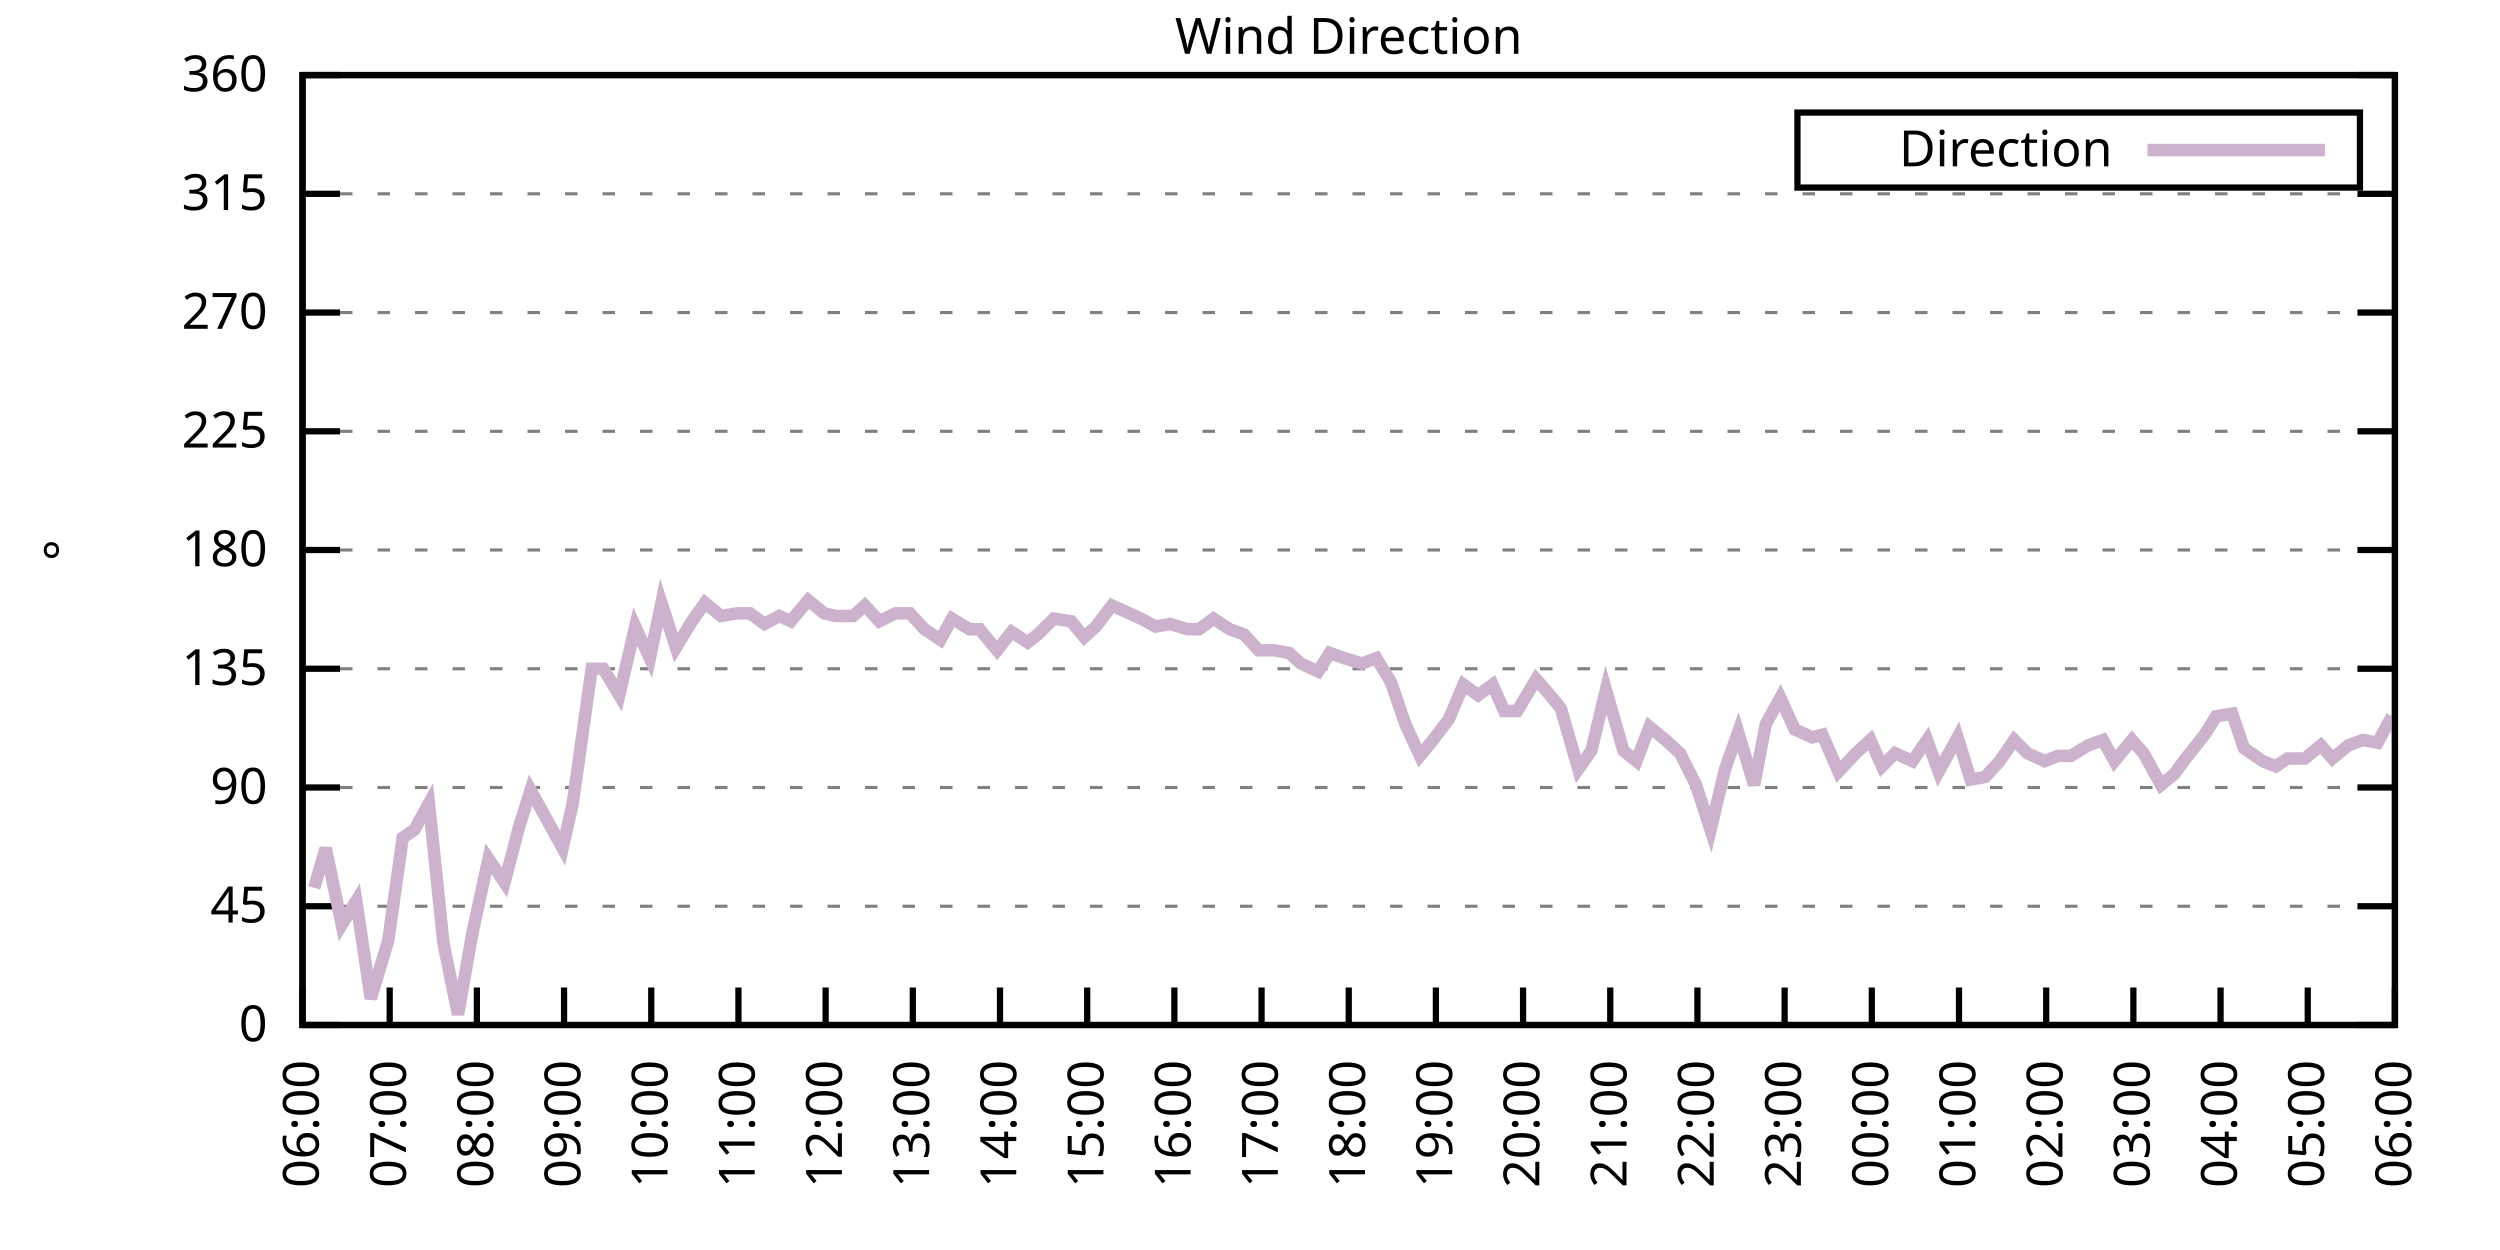
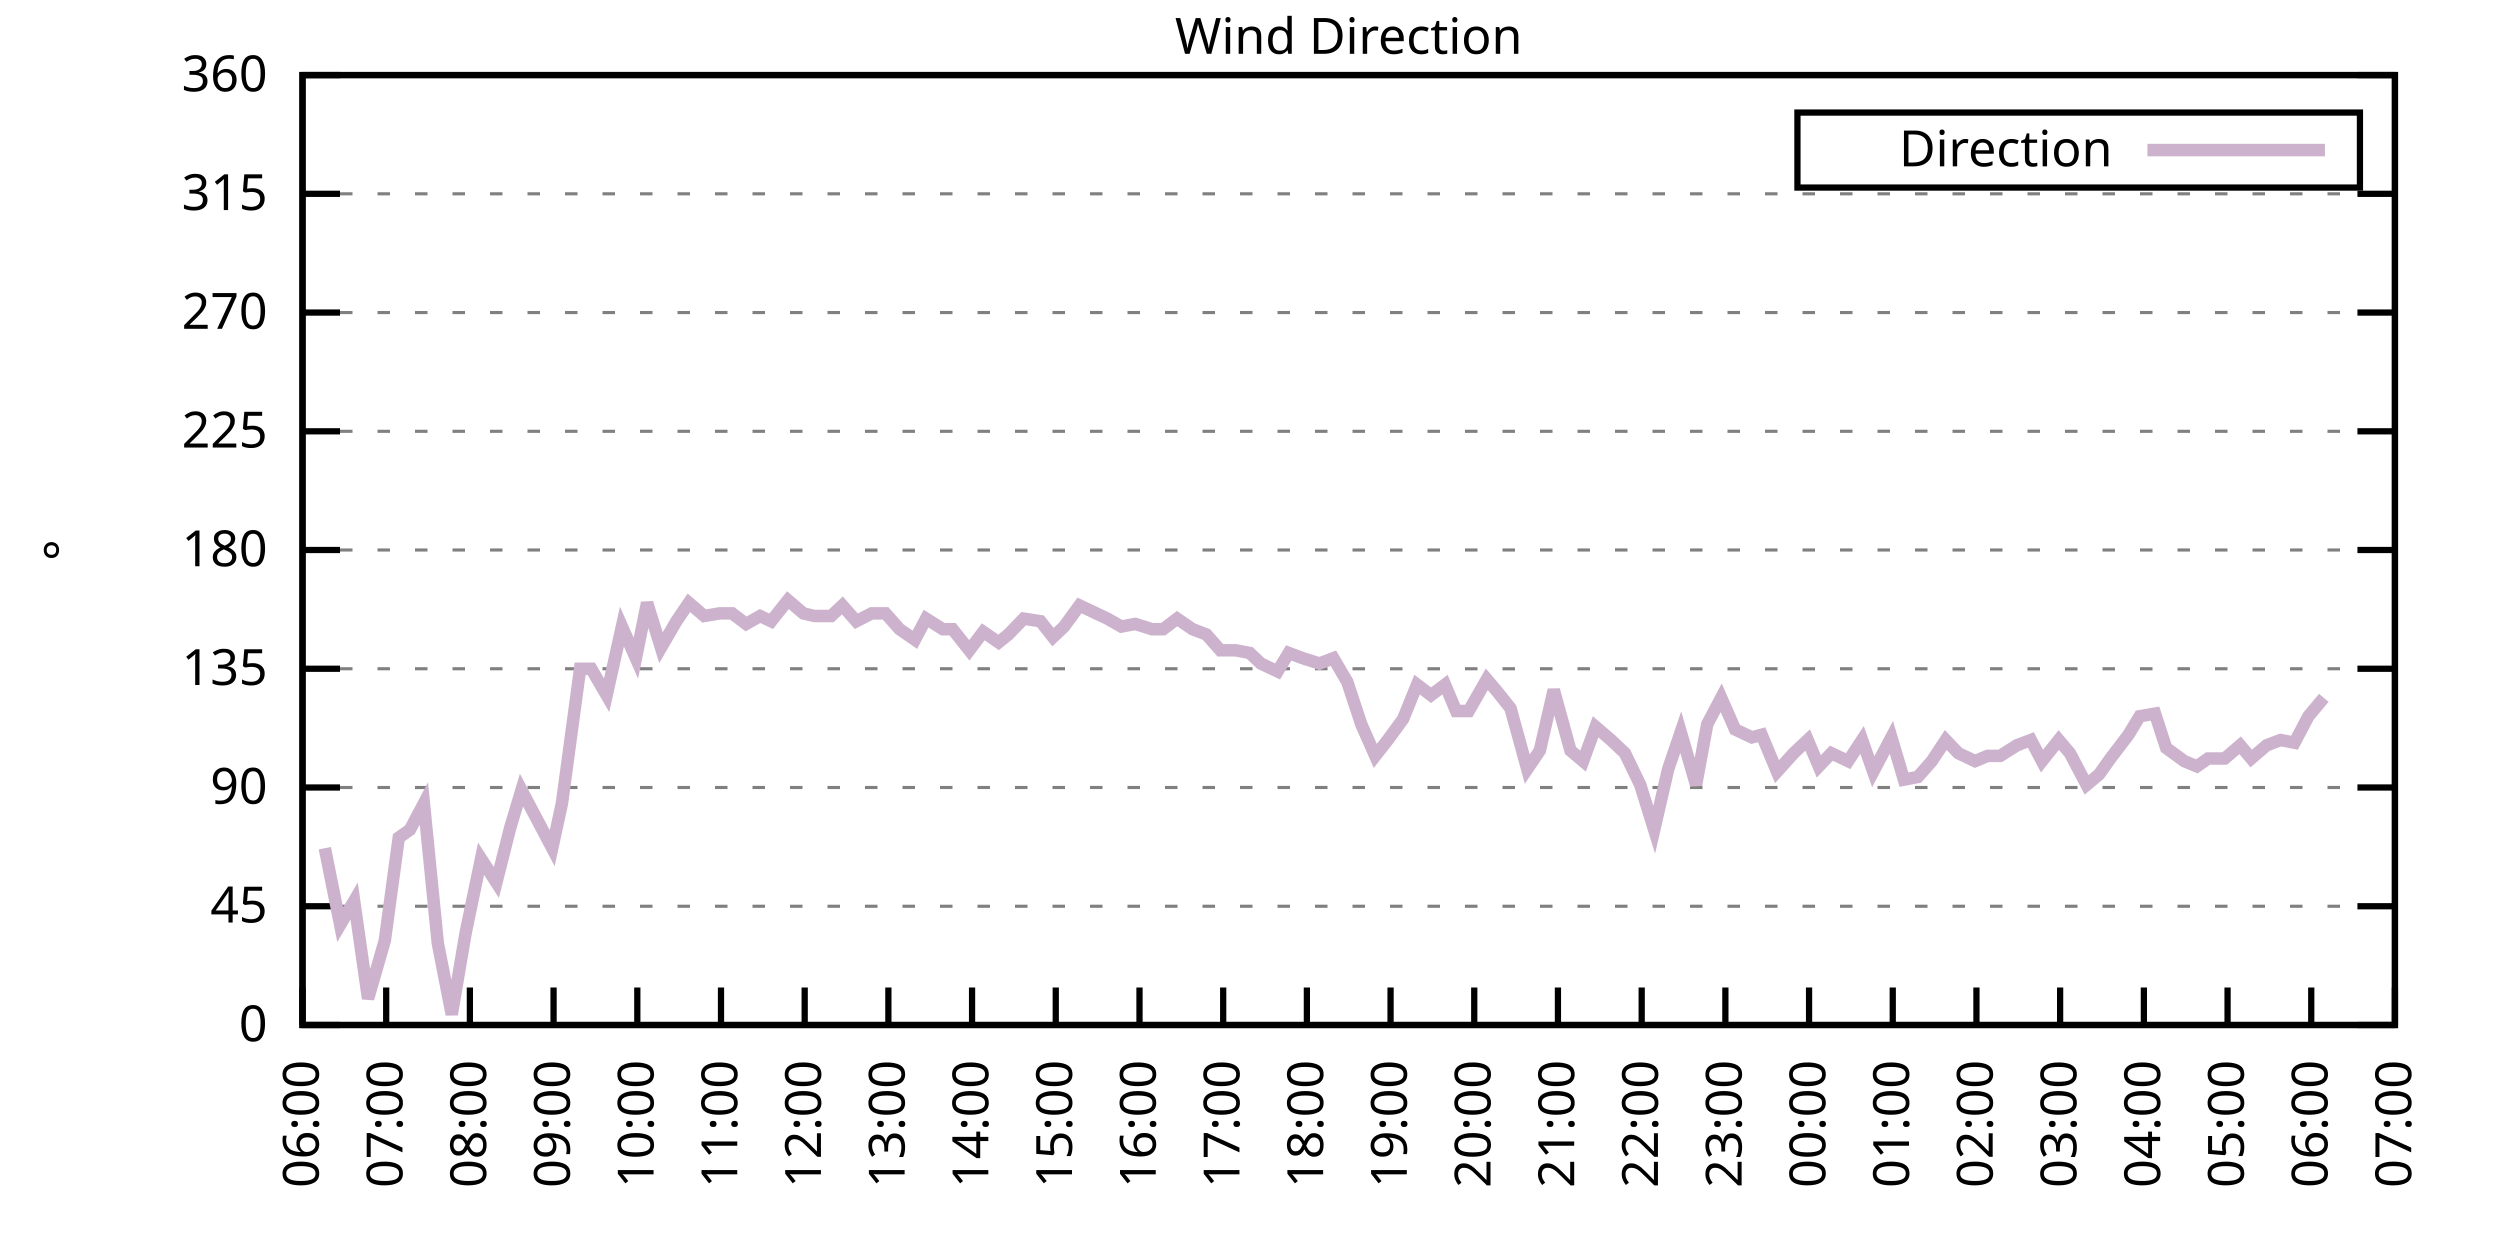
<svg xmlns="http://www.w3.org/2000/svg" xmlns:xlink="http://www.w3.org/1999/xlink" width="400" height="200" viewBox="0 0 400 200">
  <g id="gnuplot_canvas">
    <rect x="0" y="0" width="400" height="200" fill="none" />
    <defs>
      <circle id="gpDot" r="0.5" stroke-width="0.5" stroke="currentColor" />
      <path id="gpPt0" stroke-width="0.333" stroke="currentColor" d="M-1,0 h2 M0,-1 v2" />
      <path id="gpPt1" stroke-width="0.333" stroke="currentColor" d="M-1,-1 L1,1 M1,-1 L-1,1" />
      <path id="gpPt2" stroke-width="0.333" stroke="currentColor" d="M-1,0 L1,0 M0,-1 L0,1 M-1,-1 L1,1 M-1,1 L1,-1" />
      <rect id="gpPt3" stroke-width="0.333" stroke="currentColor" x="-1" y="-1" width="2" height="2" />
      <rect id="gpPt4" stroke-width="0.333" stroke="currentColor" fill="currentColor" x="-1" y="-1" width="2" height="2" />
      <circle id="gpPt5" stroke-width="0.333" stroke="currentColor" cx="0" cy="0" r="1" />
      <use xlink:href="#gpPt5" id="gpPt6" fill="currentColor" stroke="none" />
      <path id="gpPt7" stroke-width="0.333" stroke="currentColor" d="M0,-1.33 L-1.33,0.67 L1.33,0.67 z" />
      <use xlink:href="#gpPt7" id="gpPt8" fill="currentColor" stroke="none" />
      <use xlink:href="#gpPt7" id="gpPt9" stroke="currentColor" transform="rotate(180)" />
      <use xlink:href="#gpPt9" id="gpPt10" fill="currentColor" stroke="none" />
      <use xlink:href="#gpPt3" id="gpPt11" stroke="currentColor" transform="rotate(45)" />
      <use xlink:href="#gpPt11" id="gpPt12" fill="currentColor" stroke="none" />
      <path id="gpPt13" stroke-width="0.333" stroke="currentColor" d="M0,1.330 L1.265,0.411 L0.782,-1.067 L-0.782,-1.076 L-1.265,0.411 z" />
      <use xlink:href="#gpPt13" id="gpPt14" fill="currentColor" stroke="none" />
      <filter id="textbox" filterUnits="objectBoundingBox" x="0" y="0" height="1" width="1">
        <feFlood flood-color="white" flood-opacity="1" result="bgnd" />
        <feComposite in="SourceGraphic" in2="bgnd" operator="atop" />
      </filter>
      <filter id="greybox" filterUnits="objectBoundingBox" x="0" y="0" height="1" width="1">
        <feFlood flood-color="lightgrey" flood-opacity="1" result="grey" />
        <feComposite in="SourceGraphic" in2="grey" operator="atop" />
      </filter>
    </defs>
    <g fill="none" color="white" stroke="currentColor" stroke-width="1.00" stroke-linecap="butt" stroke-linejoin="miter">
</g>
    <g fill="none" color="black" stroke="currentColor" stroke-width="1.00" stroke-linecap="butt" stroke-linejoin="miter">
      <g stroke="none" shape-rendering="crispEdges">
        <polygon fill="rgb(255, 255, 255)" points="48.40,164.00 383.18,164.00 383.18,12.02 48.40,12.02 " />
      </g>
    </g>
    <g fill="none" color="black" stroke="currentColor" stroke-width="1.00" stroke-linecap="butt" stroke-linejoin="miter">
</g>
    <g fill="none" color="black" stroke="black" stroke-width="0.50" stroke-linecap="butt" stroke-linejoin="miter">
</g>
    <g fill="none" color="gray" stroke="currentColor" stroke-width="0.50" stroke-linecap="butt" stroke-linejoin="miter">
      <path stroke="gray" stroke-dasharray="2,4" class="gridline" d="M48.40,164.00 L383.19,164.00  " />
    </g>
    <g fill="none" color="gray" stroke="gray" stroke-width="1.00" stroke-linecap="butt" stroke-linejoin="miter">
</g>
    <g fill="none" color="black" stroke="currentColor" stroke-width="1.00" stroke-linecap="butt" stroke-linejoin="miter">
      <path stroke="black" d="M48.40,164.00 L54.40,164.00 M383.19,164.00 L377.19,164.00  " />
      <g transform="translate(42.80,166.60)" stroke="none" fill="black" font-family="Sans" font-size="8.00" text-anchor="end">
        <text>
          <tspan font-family="Sans"> 0</tspan>
        </text>
      </g>
    </g>
    <g fill="none" color="black" stroke="currentColor" stroke-width="1.00" stroke-linecap="butt" stroke-linejoin="miter">
</g>
    <g fill="none" color="black" stroke="black" stroke-width="0.50" stroke-linecap="butt" stroke-linejoin="miter">
</g>
    <g fill="none" color="gray" stroke="currentColor" stroke-width="0.50" stroke-linecap="butt" stroke-linejoin="miter">
      <path stroke="gray" stroke-dasharray="2,4" class="gridline" d="M48.40,145.00 L383.19,145.00  " />
    </g>
    <g fill="none" color="gray" stroke="gray" stroke-width="1.00" stroke-linecap="butt" stroke-linejoin="miter">
</g>
    <g fill="none" color="black" stroke="currentColor" stroke-width="1.00" stroke-linecap="butt" stroke-linejoin="miter">
      <path stroke="black" d="M48.40,145.00 L54.40,145.00 M383.19,145.00 L377.19,145.00  " />
      <g transform="translate(42.80,147.60)" stroke="none" fill="black" font-family="Sans" font-size="8.00" text-anchor="end">
        <text>
          <tspan font-family="Sans"> 45</tspan>
        </text>
      </g>
    </g>
    <g fill="none" color="black" stroke="currentColor" stroke-width="1.00" stroke-linecap="butt" stroke-linejoin="miter">
</g>
    <g fill="none" color="black" stroke="black" stroke-width="0.50" stroke-linecap="butt" stroke-linejoin="miter">
</g>
    <g fill="none" color="gray" stroke="currentColor" stroke-width="0.50" stroke-linecap="butt" stroke-linejoin="miter">
      <path stroke="gray" stroke-dasharray="2,4" class="gridline" d="M48.40,126.00 L383.19,126.00  " />
    </g>
    <g fill="none" color="gray" stroke="gray" stroke-width="1.00" stroke-linecap="butt" stroke-linejoin="miter">
</g>
    <g fill="none" color="black" stroke="currentColor" stroke-width="1.00" stroke-linecap="butt" stroke-linejoin="miter">
      <path stroke="black" d="M48.40,126.00 L54.40,126.00 M383.19,126.00 L377.19,126.00  " />
      <g transform="translate(42.80,128.60)" stroke="none" fill="black" font-family="Sans" font-size="8.00" text-anchor="end">
        <text>
          <tspan font-family="Sans"> 90</tspan>
        </text>
      </g>
    </g>
    <g fill="none" color="black" stroke="currentColor" stroke-width="1.00" stroke-linecap="butt" stroke-linejoin="miter">
</g>
    <g fill="none" color="black" stroke="black" stroke-width="0.50" stroke-linecap="butt" stroke-linejoin="miter">
</g>
    <g fill="none" color="gray" stroke="currentColor" stroke-width="0.50" stroke-linecap="butt" stroke-linejoin="miter">
      <path stroke="gray" stroke-dasharray="2,4" class="gridline" d="M48.40,107.00 L383.19,107.00  " />
    </g>
    <g fill="none" color="gray" stroke="gray" stroke-width="1.00" stroke-linecap="butt" stroke-linejoin="miter">
</g>
    <g fill="none" color="black" stroke="currentColor" stroke-width="1.00" stroke-linecap="butt" stroke-linejoin="miter">
      <path stroke="black" d="M48.40,107.00 L54.40,107.00 M383.19,107.00 L377.19,107.00  " />
      <g transform="translate(42.80,109.60)" stroke="none" fill="black" font-family="Sans" font-size="8.00" text-anchor="end">
        <text>
          <tspan font-family="Sans"> 135</tspan>
        </text>
      </g>
    </g>
    <g fill="none" color="black" stroke="currentColor" stroke-width="1.00" stroke-linecap="butt" stroke-linejoin="miter">
</g>
    <g fill="none" color="black" stroke="black" stroke-width="0.50" stroke-linecap="butt" stroke-linejoin="miter">
</g>
    <g fill="none" color="gray" stroke="currentColor" stroke-width="0.50" stroke-linecap="butt" stroke-linejoin="miter">
      <path stroke="gray" stroke-dasharray="2,4" class="gridline" d="M48.40,88.00 L383.19,88.00  " />
    </g>
    <g fill="none" color="gray" stroke="gray" stroke-width="1.00" stroke-linecap="butt" stroke-linejoin="miter">
</g>
    <g fill="none" color="black" stroke="currentColor" stroke-width="1.00" stroke-linecap="butt" stroke-linejoin="miter">
      <path stroke="black" d="M48.40,88.00 L54.40,88.00 M383.19,88.00 L377.19,88.00  " />
      <g transform="translate(42.80,90.60)" stroke="none" fill="black" font-family="Sans" font-size="8.00" text-anchor="end">
        <text>
          <tspan font-family="Sans"> 180</tspan>
        </text>
      </g>
    </g>
    <g fill="none" color="black" stroke="currentColor" stroke-width="1.00" stroke-linecap="butt" stroke-linejoin="miter">
</g>
    <g fill="none" color="black" stroke="black" stroke-width="0.50" stroke-linecap="butt" stroke-linejoin="miter">
</g>
    <g fill="none" color="gray" stroke="currentColor" stroke-width="0.50" stroke-linecap="butt" stroke-linejoin="miter">
      <path stroke="gray" stroke-dasharray="2,4" class="gridline" d="M48.40,69.01 L383.19,69.01  " />
    </g>
    <g fill="none" color="gray" stroke="gray" stroke-width="1.00" stroke-linecap="butt" stroke-linejoin="miter">
</g>
    <g fill="none" color="black" stroke="currentColor" stroke-width="1.00" stroke-linecap="butt" stroke-linejoin="miter">
      <path stroke="black" d="M48.40,69.01 L54.40,69.01 M383.19,69.01 L377.19,69.01  " />
      <g transform="translate(42.80,71.61)" stroke="none" fill="black" font-family="Sans" font-size="8.00" text-anchor="end">
        <text>
          <tspan font-family="Sans"> 225</tspan>
        </text>
      </g>
    </g>
    <g fill="none" color="black" stroke="currentColor" stroke-width="1.00" stroke-linecap="butt" stroke-linejoin="miter">
</g>
    <g fill="none" color="black" stroke="black" stroke-width="0.50" stroke-linecap="butt" stroke-linejoin="miter">
</g>
    <g fill="none" color="gray" stroke="currentColor" stroke-width="0.50" stroke-linecap="butt" stroke-linejoin="miter">
      <path stroke="gray" stroke-dasharray="2,4" class="gridline" d="M48.40,50.01 L383.19,50.01  " />
    </g>
    <g fill="none" color="gray" stroke="gray" stroke-width="1.00" stroke-linecap="butt" stroke-linejoin="miter">
</g>
    <g fill="none" color="black" stroke="currentColor" stroke-width="1.00" stroke-linecap="butt" stroke-linejoin="miter">
      <path stroke="black" d="M48.40,50.01 L54.40,50.01 M383.19,50.01 L377.19,50.01  " />
      <g transform="translate(42.80,52.61)" stroke="none" fill="black" font-family="Sans" font-size="8.00" text-anchor="end">
        <text>
          <tspan font-family="Sans"> 270</tspan>
        </text>
      </g>
    </g>
    <g fill="none" color="black" stroke="currentColor" stroke-width="1.00" stroke-linecap="butt" stroke-linejoin="miter">
</g>
    <g fill="none" color="black" stroke="black" stroke-width="0.50" stroke-linecap="butt" stroke-linejoin="miter">
</g>
    <g fill="none" color="gray" stroke="currentColor" stroke-width="0.50" stroke-linecap="butt" stroke-linejoin="miter">
      <path stroke="gray" stroke-dasharray="2,4" class="gridline" d="M48.40,31.01 L383.19,31.01  " />
    </g>
    <g fill="none" color="gray" stroke="gray" stroke-width="1.00" stroke-linecap="butt" stroke-linejoin="miter">
</g>
    <g fill="none" color="black" stroke="currentColor" stroke-width="1.00" stroke-linecap="butt" stroke-linejoin="miter">
      <path stroke="black" d="M48.40,31.01 L54.40,31.01 M383.19,31.01 L377.19,31.01  " />
      <g transform="translate(42.80,33.61)" stroke="none" fill="black" font-family="Sans" font-size="8.00" text-anchor="end">
        <text>
          <tspan font-family="Sans"> 315</tspan>
        </text>
      </g>
    </g>
    <g fill="none" color="black" stroke="currentColor" stroke-width="1.00" stroke-linecap="butt" stroke-linejoin="miter">
</g>
    <g fill="none" color="black" stroke="black" stroke-width="0.50" stroke-linecap="butt" stroke-linejoin="miter">
</g>
    <g fill="none" color="gray" stroke="currentColor" stroke-width="0.50" stroke-linecap="butt" stroke-linejoin="miter">
      <path stroke="gray" stroke-dasharray="2,4" class="gridline" d="M48.40,12.01 L383.19,12.01  " />
    </g>
    <g fill="none" color="gray" stroke="gray" stroke-width="1.00" stroke-linecap="butt" stroke-linejoin="miter">
</g>
    <g fill="none" color="black" stroke="currentColor" stroke-width="1.00" stroke-linecap="butt" stroke-linejoin="miter">
      <path stroke="black" d="M48.40,12.01 L54.40,12.01 M383.19,12.01 L377.19,12.01  " />
      <g transform="translate(42.80,14.61)" stroke="none" fill="black" font-family="Sans" font-size="8.00" text-anchor="end">
        <text>
          <tspan font-family="Sans"> 360</tspan>
        </text>
      </g>
    </g>
    <g fill="none" color="black" stroke="currentColor" stroke-width="1.00" stroke-linecap="butt" stroke-linejoin="miter">
      <path stroke="black" d="M48.40,164.00 L48.40,158.00  " />
      <g transform="translate(51.00,169.60) rotate(270.00)" stroke="none" fill="black" font-family="Sans" font-size="8.00" text-anchor="end">
        <text>
          <tspan font-family="Sans">06:00</tspan>
        </text>
      </g>
    </g>
    <g fill="none" color="black" stroke="currentColor" stroke-width="1.00" stroke-linecap="butt" stroke-linejoin="miter">
-       <path stroke="black" d="M62.35,164.00 L62.35,158.00  " />
-       <g transform="translate(64.95,169.60) rotate(270.00)" stroke="none" fill="black" font-family="Sans" font-size="8.00" text-anchor="end">
+       <path stroke="black" d="M61.79,164.00 L61.79,158.00  " />
+       <g transform="translate(64.39,169.60) rotate(270.00)" stroke="none" fill="black" font-family="Sans" font-size="8.00" text-anchor="end">
        <text>
          <tspan font-family="Sans">07:00</tspan>
        </text>
      </g>
    </g>
    <g fill="none" color="black" stroke="currentColor" stroke-width="1.00" stroke-linecap="butt" stroke-linejoin="miter">
-       <path stroke="black" d="M76.30,164.00 L76.30,158.00  " />
-       <g transform="translate(78.90,169.60) rotate(270.00)" stroke="none" fill="black" font-family="Sans" font-size="8.00" text-anchor="end">
+       <path stroke="black" d="M75.18,164.00 L75.18,158.00  " />
+       <g transform="translate(77.78,169.60) rotate(270.00)" stroke="none" fill="black" font-family="Sans" font-size="8.00" text-anchor="end">
        <text>
          <tspan font-family="Sans">08:00</tspan>
        </text>
      </g>
    </g>
    <g fill="none" color="black" stroke="currentColor" stroke-width="1.00" stroke-linecap="butt" stroke-linejoin="miter">
-       <path stroke="black" d="M90.25,164.00 L90.25,158.00  " />
-       <g transform="translate(92.85,169.60) rotate(270.00)" stroke="none" fill="black" font-family="Sans" font-size="8.00" text-anchor="end">
+       <path stroke="black" d="M88.57,164.00 L88.57,158.00  " />
+       <g transform="translate(91.17,169.60) rotate(270.00)" stroke="none" fill="black" font-family="Sans" font-size="8.00" text-anchor="end">
        <text>
          <tspan font-family="Sans">09:00</tspan>
        </text>
      </g>
    </g>
    <g fill="none" color="black" stroke="currentColor" stroke-width="1.00" stroke-linecap="butt" stroke-linejoin="miter">
-       <path stroke="black" d="M104.20,164.00 L104.20,158.00  " />
-       <g transform="translate(106.80,169.60) rotate(270.00)" stroke="none" fill="black" font-family="Sans" font-size="8.00" text-anchor="end">
+       <path stroke="black" d="M101.97,164.00 L101.97,158.00  " />
+       <g transform="translate(104.57,169.60) rotate(270.00)" stroke="none" fill="black" font-family="Sans" font-size="8.00" text-anchor="end">
        <text>
          <tspan font-family="Sans">10:00</tspan>
        </text>
      </g>
    </g>
    <g fill="none" color="black" stroke="currentColor" stroke-width="1.00" stroke-linecap="butt" stroke-linejoin="miter">
-       <path stroke="black" d="M118.15,164.00 L118.15,158.00  " />
-       <g transform="translate(120.75,169.60) rotate(270.00)" stroke="none" fill="black" font-family="Sans" font-size="8.00" text-anchor="end">
+       <path stroke="black" d="M115.36,164.00 L115.36,158.00  " />
+       <g transform="translate(117.96,169.60) rotate(270.00)" stroke="none" fill="black" font-family="Sans" font-size="8.00" text-anchor="end">
        <text>
          <tspan font-family="Sans">11:00</tspan>
        </text>
      </g>
    </g>
    <g fill="none" color="black" stroke="currentColor" stroke-width="1.00" stroke-linecap="butt" stroke-linejoin="miter">
-       <path stroke="black" d="M132.10,164.00 L132.10,158.00  " />
-       <g transform="translate(134.70,169.60) rotate(270.00)" stroke="none" fill="black" font-family="Sans" font-size="8.00" text-anchor="end">
+       <path stroke="black" d="M128.75,164.00 L128.75,158.00  " />
+       <g transform="translate(131.35,169.60) rotate(270.00)" stroke="none" fill="black" font-family="Sans" font-size="8.00" text-anchor="end">
        <text>
          <tspan font-family="Sans">12:00</tspan>
        </text>
      </g>
    </g>
    <g fill="none" color="black" stroke="currentColor" stroke-width="1.00" stroke-linecap="butt" stroke-linejoin="miter">
-       <path stroke="black" d="M146.05,164.00 L146.05,158.00  " />
-       <g transform="translate(148.65,169.60) rotate(270.00)" stroke="none" fill="black" font-family="Sans" font-size="8.00" text-anchor="end">
+       <path stroke="black" d="M142.14,164.00 L142.14,158.00  " />
+       <g transform="translate(144.74,169.60) rotate(270.00)" stroke="none" fill="black" font-family="Sans" font-size="8.00" text-anchor="end">
        <text>
          <tspan font-family="Sans">13:00</tspan>
        </text>
      </g>
    </g>
    <g fill="none" color="black" stroke="currentColor" stroke-width="1.00" stroke-linecap="butt" stroke-linejoin="miter">
-       <path stroke="black" d="M160.00,164.00 L160.00,158.00  " />
-       <g transform="translate(162.60,169.60) rotate(270.00)" stroke="none" fill="black" font-family="Sans" font-size="8.00" text-anchor="end">
+       <path stroke="black" d="M155.53,164.00 L155.53,158.00  " />
+       <g transform="translate(158.13,169.60) rotate(270.00)" stroke="none" fill="black" font-family="Sans" font-size="8.00" text-anchor="end">
        <text>
          <tspan font-family="Sans">14:00</tspan>
        </text>
      </g>
    </g>
    <g fill="none" color="black" stroke="currentColor" stroke-width="1.00" stroke-linecap="butt" stroke-linejoin="miter">
-       <path stroke="black" d="M173.95,164.00 L173.95,158.00  " />
-       <g transform="translate(176.55,169.60) rotate(270.00)" stroke="none" fill="black" font-family="Sans" font-size="8.00" text-anchor="end">
+       <path stroke="black" d="M168.92,164.00 L168.92,158.00  " />
+       <g transform="translate(171.52,169.60) rotate(270.00)" stroke="none" fill="black" font-family="Sans" font-size="8.00" text-anchor="end">
        <text>
          <tspan font-family="Sans">15:00</tspan>
        </text>
      </g>
    </g>
    <g fill="none" color="black" stroke="currentColor" stroke-width="1.00" stroke-linecap="butt" stroke-linejoin="miter">
-       <path stroke="black" d="M187.90,164.00 L187.90,158.00  " />
-       <g transform="translate(190.50,169.60) rotate(270.00)" stroke="none" fill="black" font-family="Sans" font-size="8.00" text-anchor="end">
+       <path stroke="black" d="M182.32,164.00 L182.32,158.00  " />
+       <g transform="translate(184.92,169.60) rotate(270.00)" stroke="none" fill="black" font-family="Sans" font-size="8.00" text-anchor="end">
        <text>
          <tspan font-family="Sans">16:00</tspan>
        </text>
      </g>
    </g>
    <g fill="none" color="black" stroke="currentColor" stroke-width="1.00" stroke-linecap="butt" stroke-linejoin="miter">
-       <path stroke="black" d="M201.85,164.00 L201.85,158.00  " />
-       <g transform="translate(204.45,169.60) rotate(270.00)" stroke="none" fill="black" font-family="Sans" font-size="8.00" text-anchor="end">
+       <path stroke="black" d="M195.71,164.00 L195.71,158.00  " />
+       <g transform="translate(198.31,169.60) rotate(270.00)" stroke="none" fill="black" font-family="Sans" font-size="8.00" text-anchor="end">
        <text>
          <tspan font-family="Sans">17:00</tspan>
        </text>
      </g>
    </g>
    <g fill="none" color="black" stroke="currentColor" stroke-width="1.00" stroke-linecap="butt" stroke-linejoin="miter">
-       <path stroke="black" d="M215.80,164.00 L215.80,158.00  " />
-       <g transform="translate(218.40,169.60) rotate(270.00)" stroke="none" fill="black" font-family="Sans" font-size="8.00" text-anchor="end">
+       <path stroke="black" d="M209.10,164.00 L209.10,158.00  " />
+       <g transform="translate(211.70,169.60) rotate(270.00)" stroke="none" fill="black" font-family="Sans" font-size="8.00" text-anchor="end">
        <text>
          <tspan font-family="Sans">18:00</tspan>
        </text>
      </g>
    </g>
    <g fill="none" color="black" stroke="currentColor" stroke-width="1.00" stroke-linecap="butt" stroke-linejoin="miter">
-       <path stroke="black" d="M229.74,164.00 L229.74,158.00  " />
-       <g transform="translate(232.34,169.60) rotate(270.00)" stroke="none" fill="black" font-family="Sans" font-size="8.00" text-anchor="end">
+       <path stroke="black" d="M222.49,164.00 L222.49,158.00  " />
+       <g transform="translate(225.09,169.60) rotate(270.00)" stroke="none" fill="black" font-family="Sans" font-size="8.00" text-anchor="end">
        <text>
          <tspan font-family="Sans">19:00</tspan>
        </text>
      </g>
    </g>
    <g fill="none" color="black" stroke="currentColor" stroke-width="1.00" stroke-linecap="butt" stroke-linejoin="miter">
-       <path stroke="black" d="M243.69,164.00 L243.69,158.00  " />
-       <g transform="translate(246.29,169.60) rotate(270.00)" stroke="none" fill="black" font-family="Sans" font-size="8.00" text-anchor="end">
+       <path stroke="black" d="M235.88,164.00 L235.88,158.00  " />
+       <g transform="translate(238.48,169.60) rotate(270.00)" stroke="none" fill="black" font-family="Sans" font-size="8.00" text-anchor="end">
        <text>
          <tspan font-family="Sans">20:00</tspan>
        </text>
      </g>
    </g>
    <g fill="none" color="black" stroke="currentColor" stroke-width="1.00" stroke-linecap="butt" stroke-linejoin="miter">
-       <path stroke="black" d="M257.64,164.00 L257.64,158.00  " />
-       <g transform="translate(260.24,169.60) rotate(270.00)" stroke="none" fill="black" font-family="Sans" font-size="8.00" text-anchor="end">
+       <path stroke="black" d="M249.27,164.00 L249.27,158.00  " />
+       <g transform="translate(251.87,169.60) rotate(270.00)" stroke="none" fill="black" font-family="Sans" font-size="8.00" text-anchor="end">
        <text>
          <tspan font-family="Sans">21:00</tspan>
        </text>
      </g>
    </g>
    <g fill="none" color="black" stroke="currentColor" stroke-width="1.00" stroke-linecap="butt" stroke-linejoin="miter">
-       <path stroke="black" d="M271.59,164.00 L271.59,158.00  " />
-       <g transform="translate(274.19,169.60) rotate(270.00)" stroke="none" fill="black" font-family="Sans" font-size="8.00" text-anchor="end">
+       <path stroke="black" d="M262.67,164.00 L262.67,158.00  " />
+       <g transform="translate(265.27,169.60) rotate(270.00)" stroke="none" fill="black" font-family="Sans" font-size="8.00" text-anchor="end">
        <text>
          <tspan font-family="Sans">22:00</tspan>
        </text>
      </g>
    </g>
    <g fill="none" color="black" stroke="currentColor" stroke-width="1.00" stroke-linecap="butt" stroke-linejoin="miter">
-       <path stroke="black" d="M285.54,164.00 L285.54,158.00  " />
-       <g transform="translate(288.14,169.60) rotate(270.00)" stroke="none" fill="black" font-family="Sans" font-size="8.00" text-anchor="end">
+       <path stroke="black" d="M276.06,164.00 L276.06,158.00  " />
+       <g transform="translate(278.66,169.60) rotate(270.00)" stroke="none" fill="black" font-family="Sans" font-size="8.00" text-anchor="end">
        <text>
          <tspan font-family="Sans">23:00</tspan>
        </text>
      </g>
    </g>
    <g fill="none" color="black" stroke="currentColor" stroke-width="1.00" stroke-linecap="butt" stroke-linejoin="miter">
-       <path stroke="black" d="M299.49,164.00 L299.49,158.00  " />
-       <g transform="translate(302.09,169.60) rotate(270.00)" stroke="none" fill="black" font-family="Sans" font-size="8.00" text-anchor="end">
+       <path stroke="black" d="M289.45,164.00 L289.45,158.00  " />
+       <g transform="translate(292.05,169.60) rotate(270.00)" stroke="none" fill="black" font-family="Sans" font-size="8.00" text-anchor="end">
        <text>
          <tspan font-family="Sans">00:00</tspan>
        </text>
      </g>
    </g>
    <g fill="none" color="black" stroke="currentColor" stroke-width="1.00" stroke-linecap="butt" stroke-linejoin="miter">
-       <path stroke="black" d="M313.44,164.00 L313.44,158.00  " />
-       <g transform="translate(316.04,169.60) rotate(270.00)" stroke="none" fill="black" font-family="Sans" font-size="8.00" text-anchor="end">
+       <path stroke="black" d="M302.84,164.00 L302.84,158.00  " />
+       <g transform="translate(305.44,169.60) rotate(270.00)" stroke="none" fill="black" font-family="Sans" font-size="8.00" text-anchor="end">
        <text>
          <tspan font-family="Sans">01:00</tspan>
        </text>
      </g>
    </g>
    <g fill="none" color="black" stroke="currentColor" stroke-width="1.00" stroke-linecap="butt" stroke-linejoin="miter">
-       <path stroke="black" d="M327.39,164.00 L327.39,158.00  " />
-       <g transform="translate(329.99,169.60) rotate(270.00)" stroke="none" fill="black" font-family="Sans" font-size="8.00" text-anchor="end">
+       <path stroke="black" d="M316.23,164.00 L316.23,158.00  " />
+       <g transform="translate(318.83,169.60) rotate(270.00)" stroke="none" fill="black" font-family="Sans" font-size="8.00" text-anchor="end">
        <text>
          <tspan font-family="Sans">02:00</tspan>
        </text>
      </g>
    </g>
    <g fill="none" color="black" stroke="currentColor" stroke-width="1.00" stroke-linecap="butt" stroke-linejoin="miter">
-       <path stroke="black" d="M341.34,164.00 L341.34,158.00  " />
-       <g transform="translate(343.94,169.60) rotate(270.00)" stroke="none" fill="black" font-family="Sans" font-size="8.00" text-anchor="end">
+       <path stroke="black" d="M329.62,164.00 L329.62,158.00  " />
+       <g transform="translate(332.22,169.60) rotate(270.00)" stroke="none" fill="black" font-family="Sans" font-size="8.00" text-anchor="end">
        <text>
          <tspan font-family="Sans">03:00</tspan>
        </text>
      </g>
    </g>
    <g fill="none" color="black" stroke="currentColor" stroke-width="1.00" stroke-linecap="butt" stroke-linejoin="miter">
-       <path stroke="black" d="M355.29,164.00 L355.29,158.00  " />
-       <g transform="translate(357.89,169.60) rotate(270.00)" stroke="none" fill="black" font-family="Sans" font-size="8.00" text-anchor="end">
+       <path stroke="black" d="M343.02,164.00 L343.02,158.00  " />
+       <g transform="translate(345.62,169.60) rotate(270.00)" stroke="none" fill="black" font-family="Sans" font-size="8.00" text-anchor="end">
        <text>
          <tspan font-family="Sans">04:00</tspan>
        </text>
      </g>
    </g>
    <g fill="none" color="black" stroke="currentColor" stroke-width="1.00" stroke-linecap="butt" stroke-linejoin="miter">
-       <path stroke="black" d="M369.24,164.00 L369.24,158.00  " />
-       <g transform="translate(371.84,169.60) rotate(270.00)" stroke="none" fill="black" font-family="Sans" font-size="8.00" text-anchor="end">
+       <path stroke="black" d="M356.41,164.00 L356.41,158.00  " />
+       <g transform="translate(359.01,169.60) rotate(270.00)" stroke="none" fill="black" font-family="Sans" font-size="8.00" text-anchor="end">
        <text>
          <tspan font-family="Sans">05:00</tspan>
+         </text>
+       </g>
+     </g>
+     <g fill="none" color="black" stroke="currentColor" stroke-width="1.00" stroke-linecap="butt" stroke-linejoin="miter">
+       <path stroke="black" d="M369.80,164.00 L369.80,158.00  " />
+       <g transform="translate(372.40,169.60) rotate(270.00)" stroke="none" fill="black" font-family="Sans" font-size="8.00" text-anchor="end">
+         <text>
+           <tspan font-family="Sans">06:00</tspan>
        </text>
      </g>
    </g>
    <g fill="none" color="black" stroke="currentColor" stroke-width="1.00" stroke-linecap="butt" stroke-linejoin="miter">
      <path stroke="black" d="M383.19,164.00 L383.19,158.00  " />
      <g transform="translate(385.79,169.60) rotate(270.00)" stroke="none" fill="black" font-family="Sans" font-size="8.00" text-anchor="end">
        <text>
-           <tspan font-family="Sans">06:00</tspan>
+           <tspan font-family="Sans">07:00</tspan>
        </text>
      </g>
    </g>
    <g fill="none" color="black" stroke="currentColor" stroke-width="1.00" stroke-linecap="butt" stroke-linejoin="miter">
</g>
    <g fill="none" color="black" stroke="currentColor" stroke-width="1.00" stroke-linecap="butt" stroke-linejoin="miter">
      <path stroke="black" d="M48.40,12.01 L48.40,164.00 L383.19,164.00 L383.19,12.01 L48.40,12.01 Z  " />
    </g>
    <g fill="none" color="black" stroke="currentColor" stroke-width="1.00" stroke-linecap="butt" stroke-linejoin="miter">
</g>
    <g fill="none" color="black" stroke="currentColor" stroke-width="1.00" stroke-linecap="butt" stroke-linejoin="miter">
      <path stroke="black" d="M287.59,30.01 L287.59,18.01 L377.59,18.01 L377.59,30.01 L287.59,30.01 Z  " />
    </g>
    <g id="Wind_direction_plot_1">
      <g fill="none" color="white" stroke="black" stroke-width="2.00" stroke-linecap="butt" stroke-linejoin="miter">
</g>
      <g fill="none" color="black" stroke="currentColor" stroke-width="2.00" stroke-linecap="butt" stroke-linejoin="miter">
        <g transform="translate(337.99,26.61)" stroke="none" fill="black" font-family="Sans" font-size="8.00" text-anchor="end">
          <text>
            <tspan font-family="Sans">Direction</tspan>
          </text>
        </g>
      </g>
      <g fill="none" color="black" stroke="currentColor" stroke-width="2.00" stroke-linecap="butt" stroke-linejoin="miter">
-         <path stroke="rgb(204, 178, 204)" d="M343.59,24.01 L371.99,24.01 M50.26,142.05 L52.12,135.71 L54.68,147.96 L57.00,144.16 L59.33,159.78 L62.12,150.49   L64.44,134.02 L66.30,132.76 L68.63,128.54 L70.95,150.91 L73.28,162.31 L75.60,149.22 L78.16,137.40 L80.72,141.20   L83.04,132.34 L84.90,126.42 L87.46,131.07 L90.02,135.71 L91.64,128.54 L94.67,107.00 L96.53,107.00 L99.08,111.23   L101.64,100.25 L103.97,105.31 L105.83,96.45 L108.15,103.63 L110.71,99.40 L112.80,96.45 L115.36,98.56 L117.92,98.14   L120.01,98.14 L122.33,99.83 L124.66,98.56 L126.52,99.40 L129.31,96.03 L131.87,98.14 L133.72,98.56 L136.51,98.56   L138.37,96.87 L140.70,99.40 L143.26,98.14 L145.58,98.14 L147.91,100.67 L150.46,102.36 L152.32,98.98 L155.11,100.67   L156.74,100.67 L159.53,104.05 L161.86,101.09 L164.41,102.78 L166.04,101.52 L168.60,98.98 L171.39,99.40 L173.48,101.94   L175.34,100.25 L177.90,96.87 L180.69,98.14 L182.55,98.98 L184.87,100.25 L187.20,99.83 L189.99,100.67 L191.85,100.67   L194.17,98.98 L196.73,100.67 L199.06,101.52 L201.38,104.05 L203.94,104.05 L206.26,104.47 L208.12,106.16 L210.91,107.43   L212.77,104.47 L215.10,105.31 L217.89,106.16 L220.21,105.31 L222.54,109.11 L224.86,115.87 L227.19,120.94 L229.28,118.40   L231.84,115.03 L234.16,109.54 L236.49,111.23 L238.81,109.54 L240.67,113.76 L242.76,113.76 L245.79,108.69 L247.65,110.80   L249.74,113.34 L252.53,123.05 L254.62,120.09 L256.95,110.38 L259.74,120.09 L261.83,121.78 L263.92,116.29 L266.48,118.40   L268.80,120.51 L271.36,125.58 L273.69,132.76 L276.01,123.05 L278.10,117.14 L280.66,125.58 L282.52,115.87 L284.85,111.65   L287.17,116.71 L289.96,117.98 L291.59,117.56 L294.15,123.47 L296.94,120.51 L299.26,118.40 L301.12,122.62 L303.21,120.51   L306.00,121.78 L308.33,118.40 L310.19,123.47 L313.21,117.98 L315.30,124.74 L317.63,124.31 L319.95,121.78 L322.28,118.40   L324.37,120.51 L327.16,121.78 L329.25,120.94 L331.34,120.94 L334.13,119.25 L336.46,118.40 L338.32,121.78 L341.11,118.40   L342.97,120.51 L345.76,125.58 L347.85,123.89 L349.71,121.36 L352.73,117.56 L354.59,114.60 L357.15,114.18 L359.01,119.67   L362.03,121.78 L364.13,122.62 L365.99,121.36 L368.78,121.36 L371.33,119.25 L373.19,121.36 L375.75,119.25 L378.08,118.40   L380.40,118.83 L382.73,114.60  " />
+         <path stroke="rgb(204, 178, 204)" d="M343.59,24.01 L371.99,24.01 M51.97,135.71 L54.43,147.96 L56.66,144.16 L58.89,159.78 L61.57,150.49 L63.80,134.02   L65.59,132.76 L67.82,128.54 L70.05,150.91 L72.28,162.31 L74.51,149.22 L76.97,137.40 L79.42,141.20 L81.66,132.34   L83.44,126.42 L85.90,131.07 L88.35,135.71 L89.91,128.54 L92.82,107.00 L94.60,107.00 L97.06,111.23 L99.51,100.25   L101.74,105.31 L103.53,96.45 L105.76,103.63 L108.22,99.40 L110.22,96.45 L112.68,98.56 L115.13,98.14 L117.14,98.14   L119.38,99.83 L121.61,98.56 L123.39,99.40 L126.07,96.03 L128.53,98.14 L130.31,98.56 L132.99,98.56 L134.78,96.87   L137.01,99.40 L139.46,98.14 L141.69,98.14 L143.93,100.67 L146.38,102.36 L148.17,98.98 L150.85,100.67 L152.41,100.67   L155.09,104.05 L157.32,101.09 L159.77,102.78 L161.34,101.52 L163.79,98.98 L166.47,99.40 L168.48,101.94 L170.26,100.25   L172.72,96.87 L175.40,98.14 L177.18,98.98 L179.41,100.25 L181.65,99.83 L184.32,100.67 L186.11,100.67 L188.34,98.98   L190.80,100.67 L193.03,101.52 L195.26,104.05 L197.72,104.05 L199.95,104.47 L201.73,106.16 L204.41,107.43 L206.20,104.47   L208.43,105.31 L211.11,106.16 L213.34,105.31 L215.57,109.11 L217.80,115.87 L220.04,120.94 L222.04,118.40 L224.50,115.03   L226.73,109.54 L228.96,111.23 L231.20,109.54 L232.98,113.76 L234.99,113.76 L237.89,108.69 L239.68,110.80 L241.69,113.34   L244.36,123.05 L246.37,120.09 L248.60,110.38 L251.28,120.09 L253.29,121.78 L255.30,116.29 L257.76,118.40 L259.99,120.51   L262.44,125.58 L264.67,132.76 L266.91,123.05 L268.92,117.14 L271.37,125.58 L273.16,115.87 L275.39,111.65 L277.62,116.71   L280.30,117.98 L281.86,117.56 L284.32,123.47 L286.99,120.51 L289.23,118.40 L291.01,122.62 L293.02,120.51 L295.70,121.78   L297.93,118.40 L299.72,123.47 L302.62,117.98 L304.63,124.74 L306.86,124.31 L309.09,121.78 L311.32,118.40 L313.33,120.51   L316.01,121.78 L318.02,120.94 L320.03,120.94 L322.70,119.25 L324.94,118.40 L326.72,121.78 L329.40,118.40 L331.19,120.51   L333.86,125.58 L335.87,123.89 L337.66,121.36 L340.56,117.56 L342.35,114.60 L344.80,114.18 L346.59,119.67 L349.49,121.78   L351.50,122.62 L353.28,121.36 L355.96,121.36 L358.42,119.25 L360.20,121.36 L362.66,119.25 L364.89,118.40 L367.12,118.83   L369.35,114.60 L371.81,111.65  " />
      </g>
    </g>
    <g fill="none" color="black" stroke="currentColor" stroke-width="2.00" stroke-linecap="butt" stroke-linejoin="miter">
</g>
    <g fill="none" color="black" stroke="black" stroke-width="1.00" stroke-linecap="butt" stroke-linejoin="miter">
</g>
    <g fill="none" color="black" stroke="currentColor" stroke-width="1.00" stroke-linecap="butt" stroke-linejoin="miter">
      <path stroke="black" d="M48.40,12.01 L48.40,164.00 L383.19,164.00 L383.19,12.01 L48.40,12.01 Z  " />
      <g transform="translate(12.80,88.01) rotate(270.00)" stroke="none" fill="black" font-family="Sans" font-size="8.00" text-anchor="middle">
        <text>
          <tspan font-family="Sans">°</tspan>
        </text>
      </g>
    </g>
    <g fill="none" color="black" stroke="currentColor" stroke-width="1.00" stroke-linecap="butt" stroke-linejoin="miter">
</g>
    <g fill="none" color="black" stroke="currentColor" stroke-width="1.00" stroke-linecap="butt" stroke-linejoin="miter">
      <g transform="translate(215.79,8.61)" stroke="none" fill="black" font-family="Sans" font-size="8.00" text-anchor="middle">
        <text>
          <tspan font-family="Sans">Wind Direction</tspan>
        </text>
      </g>
    </g>
    <g fill="none" color="black" stroke="currentColor" stroke-width="1.00" stroke-linecap="butt" stroke-linejoin="miter">
</g>
  </g>
</svg>
